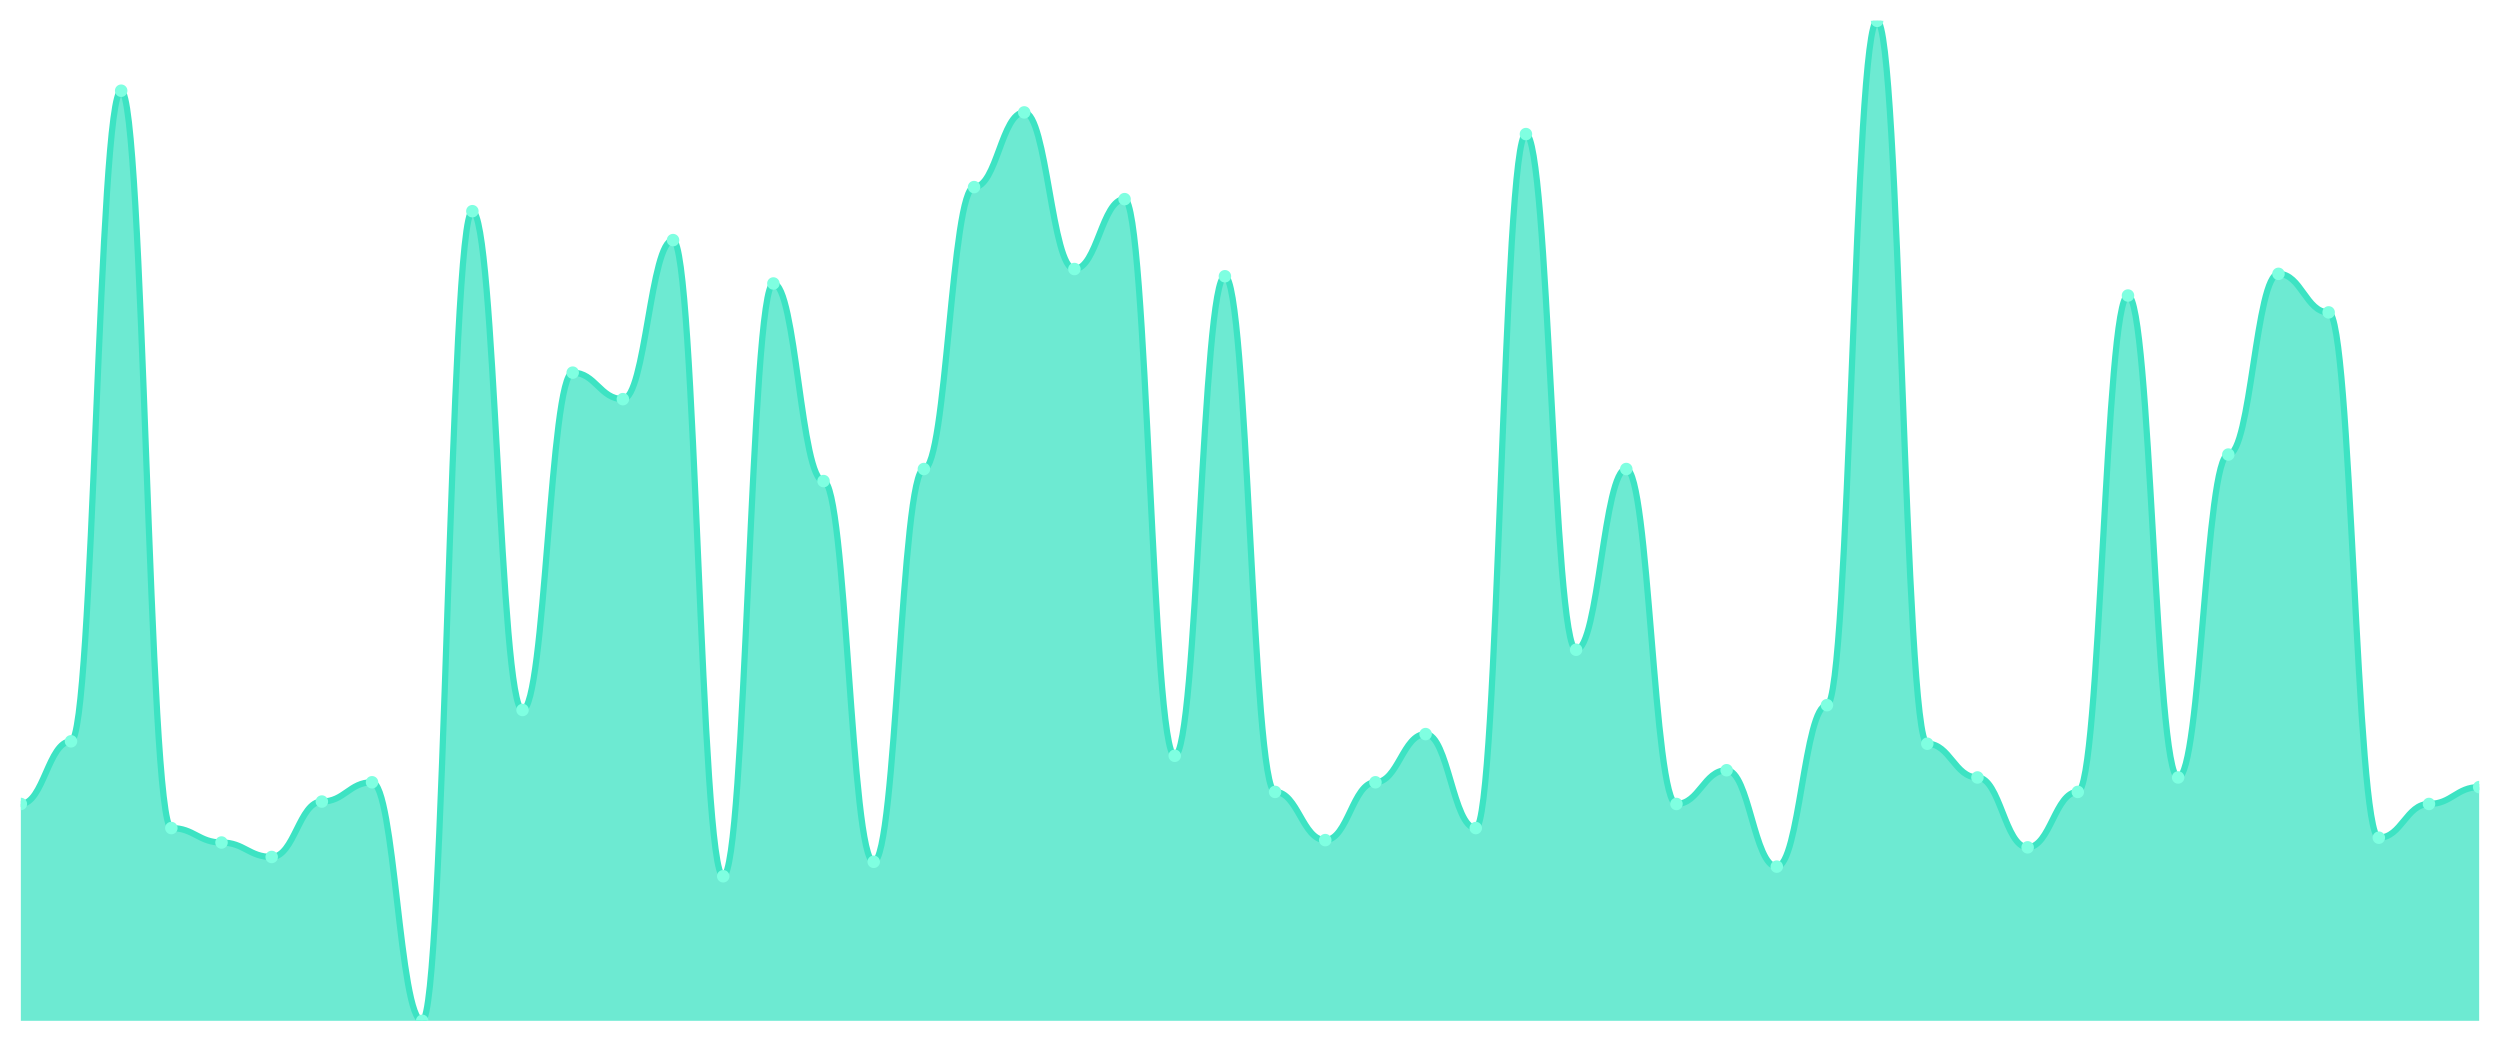
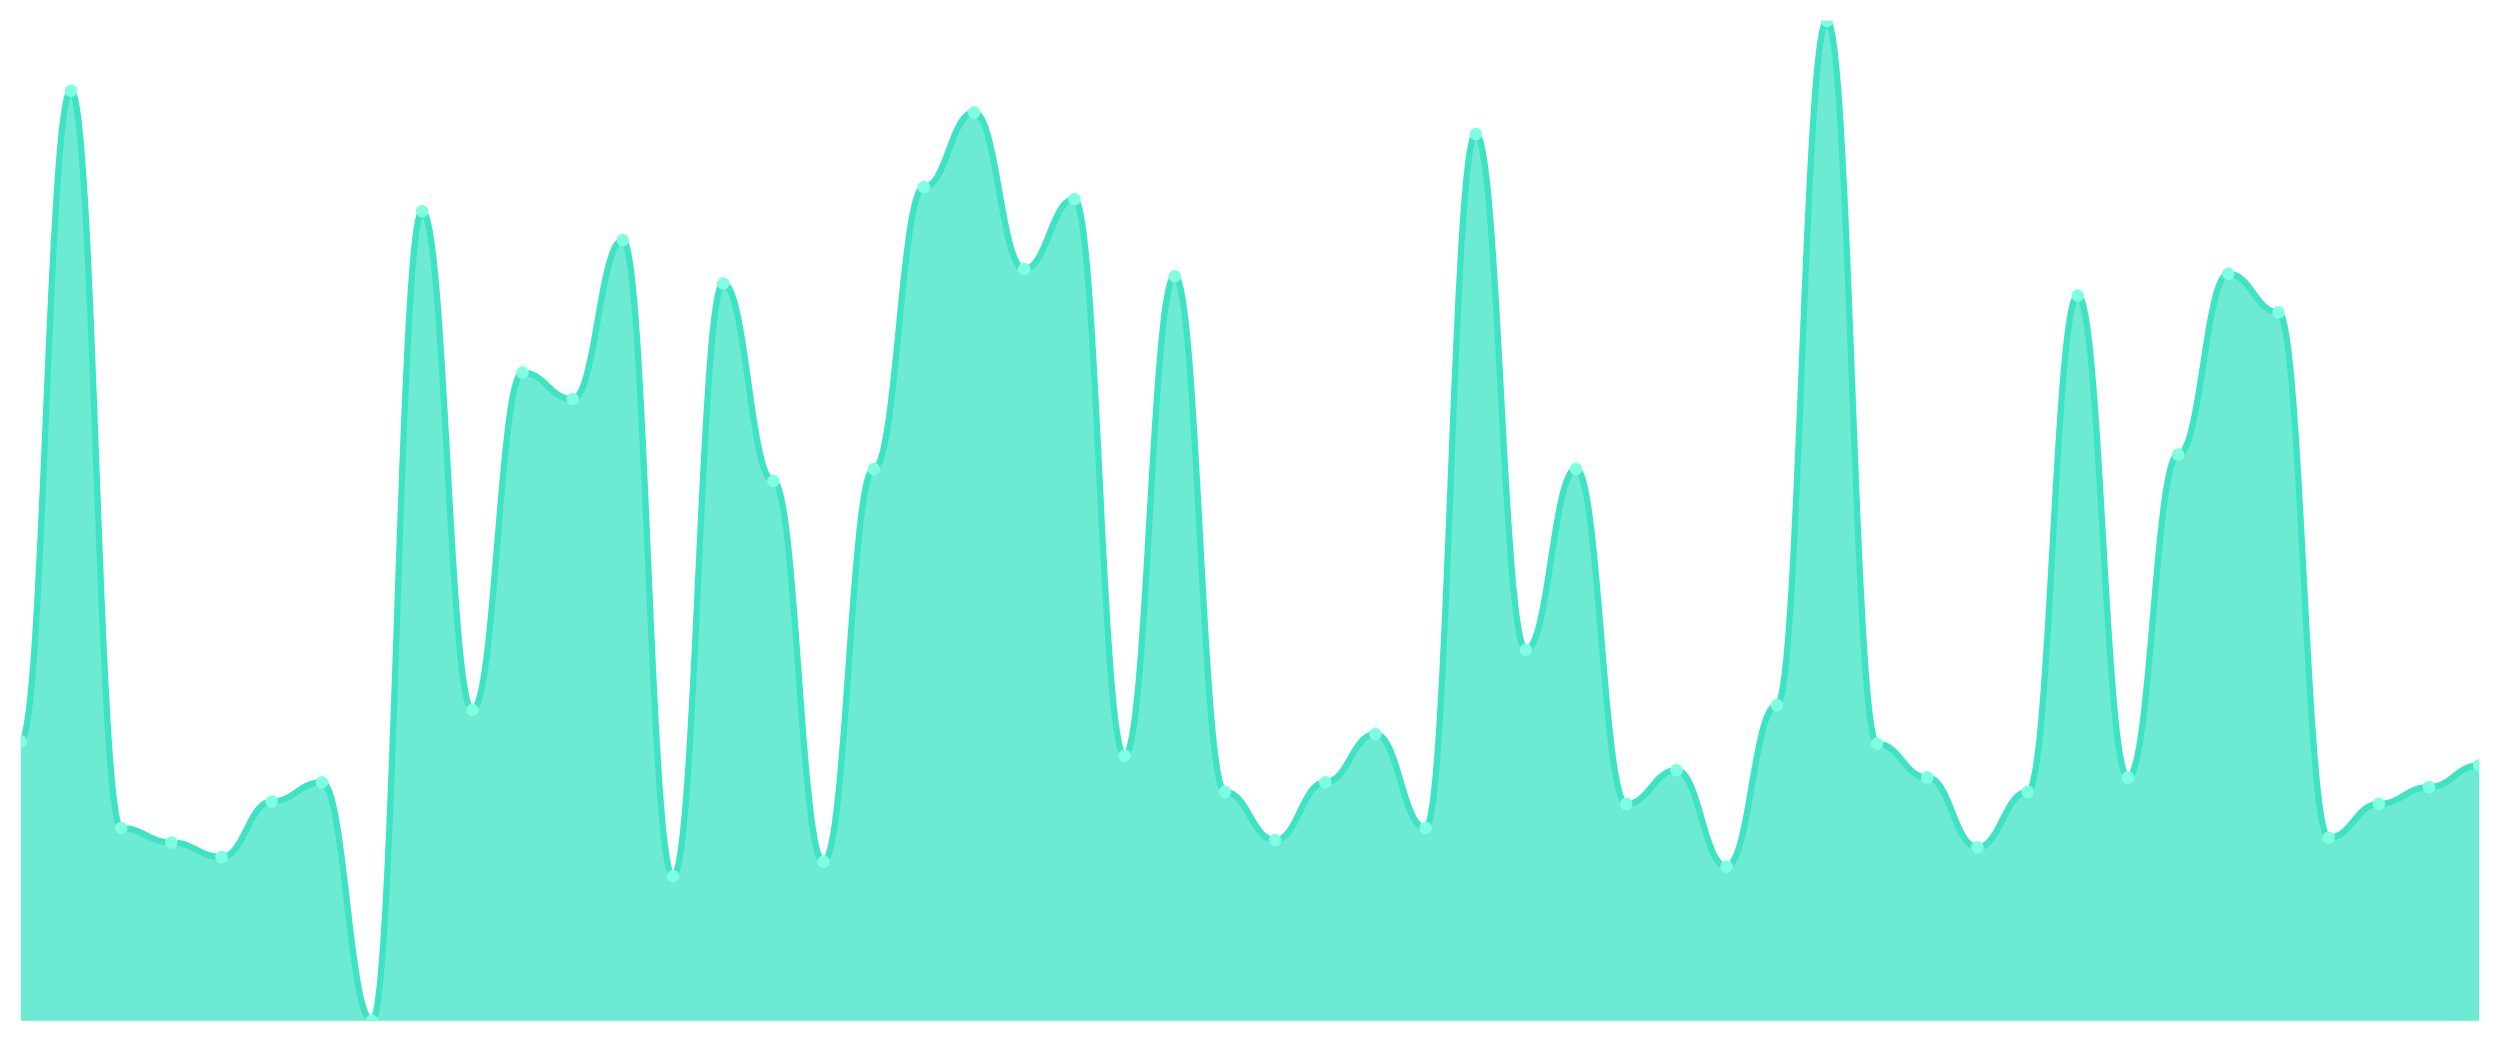
<svg xmlns="http://www.w3.org/2000/svg" viewBox="0 0 1200 500" width="1200" height="500">
  <defs>
    <clipPath id="c">
      <rect x="10" y="10" width="1180" height="480" />
    </clipPath>
  </defs>
  <rect width="1200" height="500" fill="none" />
  <g clip-path="url(#c)">
-     <path d="M 10,490 L 10,385.904 C 20.837,385.904 23.245,355.831 34.082,355.831 C 44.918,355.831 47.327,43.542 58.163,43.542 C 69,43.542 71.408,397.47 82.245,397.47 C 93.082,397.47 95.49,404.41 106.327,404.41 C 117.163,404.41 119.571,411.349 130.408,411.349 C 141.245,411.349 143.653,384.747 154.49,384.747 C 165.327,384.747 167.735,375.494 178.571,375.494 C 189.408,375.494 191.816,490 202.653,490 C 213.49,490 215.898,101.373 226.735,101.373 C 237.571,101.373 239.98,340.795 250.816,340.795 C 261.653,340.795 264.061,178.867 274.898,178.867 C 285.735,178.867 288.143,191.59 298.98,191.59 C 309.816,191.59 312.224,115.253 323.061,115.253 C 333.898,115.253 336.306,420.602 347.143,420.602 C 357.98,420.602 360.388,136.072 371.224,136.072 C 382.061,136.072 384.469,230.916 395.306,230.916 C 406.143,230.916 408.551,413.663 419.388,413.663 C 430.224,413.663 432.633,225.133 443.469,225.133 C 454.306,225.133 456.714,89.807 467.551,89.807 C 478.388,89.807 480.796,53.952 491.633,53.952 C 502.469,53.952 504.878,129.133 515.714,129.133 C 526.551,129.133 528.959,95.59 539.796,95.59 C 550.633,95.59 553.041,362.771 563.878,362.771 C 574.714,362.771 577.122,132.602 587.959,132.602 C 598.796,132.602 601.204,380.12 612.041,380.12 C 622.878,380.12 625.286,403.253 636.122,403.253 C 646.959,403.253 649.367,375.494 660.204,375.494 C 671.041,375.494 673.449,352.361 684.286,352.361 C 695.122,352.361 697.531,397.47 708.367,397.47 C 719.204,397.47 721.612,64.361 732.449,64.361 C 743.286,64.361 745.694,311.88 756.531,311.88 C 767.367,311.88 769.776,225.133 780.612,225.133 C 791.449,225.133 793.857,385.904 804.694,385.904 C 815.531,385.904 817.939,369.711 828.776,369.711 C 839.612,369.711 842.02,415.976 852.857,415.976 C 863.694,415.976 866.102,338.482 876.939,338.482 C 887.776,338.482 890.184,10 901.02,10 C 911.857,10 914.265,356.988 925.102,356.988 C 935.939,356.988 938.347,373.181 949.184,373.181 C 960.02,373.181 962.429,406.723 973.265,406.723 C 984.102,406.723 986.51,380.12 997.347,380.12 C 1008.184,380.12 1010.592,141.855 1021.429,141.855 C 1032.265,141.855 1034.673,373.181 1045.51,373.181 C 1056.347,373.181 1058.755,218.193 1069.592,218.193 C 1080.429,218.193 1082.837,131.446 1093.673,131.446 C 1104.51,131.446 1106.918,149.952 1117.755,149.952 C 1128.592,149.952 1131,402.096 1141.837,402.096 C 1152.673,402.096 1155.082,385.904 1165.918,385.904 C 1176.755,385.904 1179.163,377.807 1190,377.807 L 1190,490 Z" fill="rgba(61,227,195,0.75)" />
-     <path d="M 10,385.904 C 20.837,385.904 23.245,355.831 34.082,355.831 C 44.918,355.831 47.327,43.542 58.163,43.542 C 69,43.542 71.408,397.47 82.245,397.47 C 93.082,397.47 95.49,404.41 106.327,404.41 C 117.163,404.41 119.571,411.349 130.408,411.349 C 141.245,411.349 143.653,384.747 154.49,384.747 C 165.327,384.747 167.735,375.494 178.571,375.494 C 189.408,375.494 191.816,490 202.653,490 C 213.49,490 215.898,101.373 226.735,101.373 C 237.571,101.373 239.98,340.795 250.816,340.795 C 261.653,340.795 264.061,178.867 274.898,178.867 C 285.735,178.867 288.143,191.59 298.98,191.59 C 309.816,191.59 312.224,115.253 323.061,115.253 C 333.898,115.253 336.306,420.602 347.143,420.602 C 357.98,420.602 360.388,136.072 371.224,136.072 C 382.061,136.072 384.469,230.916 395.306,230.916 C 406.143,230.916 408.551,413.663 419.388,413.663 C 430.224,413.663 432.633,225.133 443.469,225.133 C 454.306,225.133 456.714,89.807 467.551,89.807 C 478.388,89.807 480.796,53.952 491.633,53.952 C 502.469,53.952 504.878,129.133 515.714,129.133 C 526.551,129.133 528.959,95.59 539.796,95.59 C 550.633,95.59 553.041,362.771 563.878,362.771 C 574.714,362.771 577.122,132.602 587.959,132.602 C 598.796,132.602 601.204,380.12 612.041,380.12 C 622.878,380.12 625.286,403.253 636.122,403.253 C 646.959,403.253 649.367,375.494 660.204,375.494 C 671.041,375.494 673.449,352.361 684.286,352.361 C 695.122,352.361 697.531,397.47 708.367,397.47 C 719.204,397.47 721.612,64.361 732.449,64.361 C 743.286,64.361 745.694,311.88 756.531,311.88 C 767.367,311.88 769.776,225.133 780.612,225.133 C 791.449,225.133 793.857,385.904 804.694,385.904 C 815.531,385.904 817.939,369.711 828.776,369.711 C 839.612,369.711 842.02,415.976 852.857,415.976 C 863.694,415.976 866.102,338.482 876.939,338.482 C 887.776,338.482 890.184,10 901.02,10 C 911.857,10 914.265,356.988 925.102,356.988 C 935.939,356.988 938.347,373.181 949.184,373.181 C 960.02,373.181 962.429,406.723 973.265,406.723 C 984.102,406.723 986.51,380.12 997.347,380.12 C 1008.184,380.12 1010.592,141.855 1021.429,141.855 C 1032.265,141.855 1034.673,373.181 1045.51,373.181 C 1056.347,373.181 1058.755,218.193 1069.592,218.193 C 1080.429,218.193 1082.837,131.446 1093.673,131.446 C 1104.51,131.446 1106.918,149.952 1117.755,149.952 C 1128.592,149.952 1131,402.096 1141.837,402.096 C 1152.673,402.096 1155.082,385.904 1165.918,385.904 C 1176.755,385.904 1179.163,377.807 1190,377.807" fill="none" stroke="#3de3c3" stroke-width="3" stroke-linecap="round" stroke-linejoin="round" />
-     <circle cx="10" cy="385.904" r="3" fill="#7fffe1" />
-     <circle cx="34.082" cy="355.831" r="3" fill="#7fffe1" />
-     <circle cx="58.163" cy="43.542" r="3" fill="#7fffe1" />
-     <circle cx="82.245" cy="397.47" r="3" fill="#7fffe1" />
-     <circle cx="106.327" cy="404.41" r="3" fill="#7fffe1" />
-     <circle cx="130.408" cy="411.349" r="3" fill="#7fffe1" />
-     <circle cx="154.49" cy="384.747" r="3" fill="#7fffe1" />
-     <circle cx="178.571" cy="375.494" r="3" fill="#7fffe1" />
-     <circle cx="202.653" cy="490" r="3" fill="#7fffe1" />
-     <circle cx="226.735" cy="101.373" r="3" fill="#7fffe1" />
-     <circle cx="250.816" cy="340.795" r="3" fill="#7fffe1" />
-     <circle cx="274.898" cy="178.867" r="3" fill="#7fffe1" />
-     <circle cx="298.98" cy="191.59" r="3" fill="#7fffe1" />
-     <circle cx="323.061" cy="115.253" r="3" fill="#7fffe1" />
-     <circle cx="347.143" cy="420.602" r="3" fill="#7fffe1" />
-     <circle cx="371.224" cy="136.072" r="3" fill="#7fffe1" />
-     <circle cx="395.306" cy="230.916" r="3" fill="#7fffe1" />
-     <circle cx="419.388" cy="413.663" r="3" fill="#7fffe1" />
-     <circle cx="443.469" cy="225.133" r="3" fill="#7fffe1" />
-     <circle cx="467.551" cy="89.807" r="3" fill="#7fffe1" />
-     <circle cx="491.633" cy="53.952" r="3" fill="#7fffe1" />
-     <circle cx="515.714" cy="129.133" r="3" fill="#7fffe1" />
-     <circle cx="539.796" cy="95.59" r="3" fill="#7fffe1" />
-     <circle cx="563.878" cy="362.771" r="3" fill="#7fffe1" />
-     <circle cx="587.959" cy="132.602" r="3" fill="#7fffe1" />
-     <circle cx="612.041" cy="380.12" r="3" fill="#7fffe1" />
-     <circle cx="636.122" cy="403.253" r="3" fill="#7fffe1" />
-     <circle cx="660.204" cy="375.494" r="3" fill="#7fffe1" />
-     <circle cx="684.286" cy="352.361" r="3" fill="#7fffe1" />
-     <circle cx="708.367" cy="397.47" r="3" fill="#7fffe1" />
-     <circle cx="732.449" cy="64.361" r="3" fill="#7fffe1" />
-     <circle cx="756.531" cy="311.88" r="3" fill="#7fffe1" />
-     <circle cx="780.612" cy="225.133" r="3" fill="#7fffe1" />
-     <circle cx="804.694" cy="385.904" r="3" fill="#7fffe1" />
-     <circle cx="828.776" cy="369.711" r="3" fill="#7fffe1" />
-     <circle cx="852.857" cy="415.976" r="3" fill="#7fffe1" />
-     <circle cx="876.939" cy="338.482" r="3" fill="#7fffe1" />
-     <circle cx="901.02" cy="10" r="3" fill="#7fffe1" />
-     <circle cx="925.102" cy="356.988" r="3" fill="#7fffe1" />
-     <circle cx="949.184" cy="373.181" r="3" fill="#7fffe1" />
-     <circle cx="973.265" cy="406.723" r="3" fill="#7fffe1" />
-     <circle cx="997.347" cy="380.12" r="3" fill="#7fffe1" />
-     <circle cx="1021.429" cy="141.855" r="3" fill="#7fffe1" />
-     <circle cx="1045.51" cy="373.181" r="3" fill="#7fffe1" />
-     <circle cx="1069.592" cy="218.193" r="3" fill="#7fffe1" />
-     <circle cx="1093.673" cy="131.446" r="3" fill="#7fffe1" />
-     <circle cx="1117.755" cy="149.952" r="3" fill="#7fffe1" />
-     <circle cx="1141.837" cy="402.096" r="3" fill="#7fffe1" />
-     <circle cx="1165.918" cy="385.904" r="3" fill="#7fffe1" />
-     <circle cx="1190" cy="377.807" r="3" fill="#7fffe1" />
+     <path d="M 10,490 L 10,355.831 C 20.837,355.831 23.245,43.542 34.082,43.542 C 44.918,43.542 47.327,397.47 58.163,397.47 C 69,397.47 71.408,404.41 82.245,404.41 C 93.082,404.41 95.49,411.349 106.327,411.349 C 117.163,411.349 119.571,384.747 130.408,384.747 C 141.245,384.747 143.653,375.494 154.49,375.494 C 165.327,375.494 167.735,490 178.571,490 C 189.408,490 191.816,101.373 202.653,101.373 C 213.49,101.373 215.898,340.795 226.735,340.795 C 237.571,340.795 239.98,178.867 250.816,178.867 C 261.653,178.867 264.061,191.59 274.898,191.59 C 285.735,191.59 288.143,115.253 298.98,115.253 C 309.816,115.253 312.224,420.602 323.061,420.602 C 333.898,420.602 336.306,136.072 347.143,136.072 C 357.98,136.072 360.388,230.916 371.224,230.916 C 382.061,230.916 384.469,413.663 395.306,413.663 C 406.143,413.663 408.551,225.133 419.388,225.133 C 430.224,225.133 432.633,89.807 443.469,89.807 C 454.306,89.807 456.714,53.952 467.551,53.952 C 478.388,53.952 480.796,129.133 491.633,129.133 C 502.469,129.133 504.878,95.59 515.714,95.59 C 526.551,95.59 528.959,362.771 539.796,362.771 C 550.633,362.771 553.041,132.602 563.878,132.602 C 574.714,132.602 577.122,380.12 587.959,380.12 C 598.796,380.12 601.204,403.253 612.041,403.253 C 622.878,403.253 625.286,375.494 636.122,375.494 C 646.959,375.494 649.367,352.361 660.204,352.361 C 671.041,352.361 673.449,397.47 684.286,397.47 C 695.122,397.47 697.531,64.361 708.367,64.361 C 719.204,64.361 721.612,311.88 732.449,311.88 C 743.286,311.88 745.694,225.133 756.531,225.133 C 767.367,225.133 769.776,385.904 780.612,385.904 C 791.449,385.904 793.857,369.711 804.694,369.711 C 815.531,369.711 817.939,415.976 828.776,415.976 C 839.612,415.976 842.02,338.482 852.857,338.482 C 863.694,338.482 866.102,10 876.939,10 C 887.776,10 890.184,356.988 901.02,356.988 C 911.857,356.988 914.265,373.181 925.102,373.181 C 935.939,373.181 938.347,406.723 949.184,406.723 C 960.02,406.723 962.429,380.12 973.265,380.12 C 984.102,380.12 986.51,141.855 997.347,141.855 C 1008.184,141.855 1010.592,373.181 1021.429,373.181 C 1032.265,373.181 1034.673,218.193 1045.51,218.193 C 1056.347,218.193 1058.755,131.446 1069.592,131.446 C 1080.429,131.446 1082.837,149.952 1093.673,149.952 C 1104.51,149.952 1106.918,402.096 1117.755,402.096 C 1128.592,402.096 1131,385.904 1141.837,385.904 C 1152.673,385.904 1155.082,377.807 1165.918,377.807 C 1176.755,377.807 1179.163,367.398 1190,367.398 L 1190,490 Z" fill="rgba(61,227,195,0.75)" />
+     <path d="M 10,355.831 C 20.837,355.831 23.245,43.542 34.082,43.542 C 44.918,43.542 47.327,397.47 58.163,397.47 C 69,397.47 71.408,404.41 82.245,404.41 C 93.082,404.41 95.49,411.349 106.327,411.349 C 117.163,411.349 119.571,384.747 130.408,384.747 C 141.245,384.747 143.653,375.494 154.49,375.494 C 165.327,375.494 167.735,490 178.571,490 C 189.408,490 191.816,101.373 202.653,101.373 C 213.49,101.373 215.898,340.795 226.735,340.795 C 237.571,340.795 239.98,178.867 250.816,178.867 C 261.653,178.867 264.061,191.59 274.898,191.59 C 285.735,191.59 288.143,115.253 298.98,115.253 C 309.816,115.253 312.224,420.602 323.061,420.602 C 333.898,420.602 336.306,136.072 347.143,136.072 C 357.98,136.072 360.388,230.916 371.224,230.916 C 382.061,230.916 384.469,413.663 395.306,413.663 C 406.143,413.663 408.551,225.133 419.388,225.133 C 430.224,225.133 432.633,89.807 443.469,89.807 C 454.306,89.807 456.714,53.952 467.551,53.952 C 478.388,53.952 480.796,129.133 491.633,129.133 C 502.469,129.133 504.878,95.59 515.714,95.59 C 526.551,95.59 528.959,362.771 539.796,362.771 C 550.633,362.771 553.041,132.602 563.878,132.602 C 574.714,132.602 577.122,380.12 587.959,380.12 C 598.796,380.12 601.204,403.253 612.041,403.253 C 622.878,403.253 625.286,375.494 636.122,375.494 C 646.959,375.494 649.367,352.361 660.204,352.361 C 671.041,352.361 673.449,397.47 684.286,397.47 C 695.122,397.47 697.531,64.361 708.367,64.361 C 719.204,64.361 721.612,311.88 732.449,311.88 C 743.286,311.88 745.694,225.133 756.531,225.133 C 767.367,225.133 769.776,385.904 780.612,385.904 C 791.449,385.904 793.857,369.711 804.694,369.711 C 815.531,369.711 817.939,415.976 828.776,415.976 C 839.612,415.976 842.02,338.482 852.857,338.482 C 863.694,338.482 866.102,10 876.939,10 C 887.776,10 890.184,356.988 901.02,356.988 C 911.857,356.988 914.265,373.181 925.102,373.181 C 935.939,373.181 938.347,406.723 949.184,406.723 C 960.02,406.723 962.429,380.12 973.265,380.12 C 984.102,380.12 986.51,141.855 997.347,141.855 C 1008.184,141.855 1010.592,373.181 1021.429,373.181 C 1032.265,373.181 1034.673,218.193 1045.51,218.193 C 1056.347,218.193 1058.755,131.446 1069.592,131.446 C 1080.429,131.446 1082.837,149.952 1093.673,149.952 C 1104.51,149.952 1106.918,402.096 1117.755,402.096 C 1128.592,402.096 1131,385.904 1141.837,385.904 C 1152.673,385.904 1155.082,377.807 1165.918,377.807 C 1176.755,377.807 1179.163,367.398 1190,367.398" fill="none" stroke="#3de3c3" stroke-width="3" stroke-linecap="round" stroke-linejoin="round" />
+     <circle cx="10" cy="355.831" r="3" fill="#7fffe1" />
+     <circle cx="34.082" cy="43.542" r="3" fill="#7fffe1" />
+     <circle cx="58.163" cy="397.47" r="3" fill="#7fffe1" />
+     <circle cx="82.245" cy="404.41" r="3" fill="#7fffe1" />
+     <circle cx="106.327" cy="411.349" r="3" fill="#7fffe1" />
+     <circle cx="130.408" cy="384.747" r="3" fill="#7fffe1" />
+     <circle cx="154.49" cy="375.494" r="3" fill="#7fffe1" />
+     <circle cx="178.571" cy="490" r="3" fill="#7fffe1" />
+     <circle cx="202.653" cy="101.373" r="3" fill="#7fffe1" />
+     <circle cx="226.735" cy="340.795" r="3" fill="#7fffe1" />
+     <circle cx="250.816" cy="178.867" r="3" fill="#7fffe1" />
+     <circle cx="274.898" cy="191.59" r="3" fill="#7fffe1" />
+     <circle cx="298.98" cy="115.253" r="3" fill="#7fffe1" />
+     <circle cx="323.061" cy="420.602" r="3" fill="#7fffe1" />
+     <circle cx="347.143" cy="136.072" r="3" fill="#7fffe1" />
+     <circle cx="371.224" cy="230.916" r="3" fill="#7fffe1" />
+     <circle cx="395.306" cy="413.663" r="3" fill="#7fffe1" />
+     <circle cx="419.388" cy="225.133" r="3" fill="#7fffe1" />
+     <circle cx="443.469" cy="89.807" r="3" fill="#7fffe1" />
+     <circle cx="467.551" cy="53.952" r="3" fill="#7fffe1" />
+     <circle cx="491.633" cy="129.133" r="3" fill="#7fffe1" />
+     <circle cx="515.714" cy="95.59" r="3" fill="#7fffe1" />
+     <circle cx="539.796" cy="362.771" r="3" fill="#7fffe1" />
+     <circle cx="563.878" cy="132.602" r="3" fill="#7fffe1" />
+     <circle cx="587.959" cy="380.12" r="3" fill="#7fffe1" />
+     <circle cx="612.041" cy="403.253" r="3" fill="#7fffe1" />
+     <circle cx="636.122" cy="375.494" r="3" fill="#7fffe1" />
+     <circle cx="660.204" cy="352.361" r="3" fill="#7fffe1" />
+     <circle cx="684.286" cy="397.47" r="3" fill="#7fffe1" />
+     <circle cx="708.367" cy="64.361" r="3" fill="#7fffe1" />
+     <circle cx="732.449" cy="311.88" r="3" fill="#7fffe1" />
+     <circle cx="756.531" cy="225.133" r="3" fill="#7fffe1" />
+     <circle cx="780.612" cy="385.904" r="3" fill="#7fffe1" />
+     <circle cx="804.694" cy="369.711" r="3" fill="#7fffe1" />
+     <circle cx="828.776" cy="415.976" r="3" fill="#7fffe1" />
+     <circle cx="852.857" cy="338.482" r="3" fill="#7fffe1" />
+     <circle cx="876.939" cy="10" r="3" fill="#7fffe1" />
+     <circle cx="901.02" cy="356.988" r="3" fill="#7fffe1" />
+     <circle cx="925.102" cy="373.181" r="3" fill="#7fffe1" />
+     <circle cx="949.184" cy="406.723" r="3" fill="#7fffe1" />
+     <circle cx="973.265" cy="380.12" r="3" fill="#7fffe1" />
+     <circle cx="997.347" cy="141.855" r="3" fill="#7fffe1" />
+     <circle cx="1021.429" cy="373.181" r="3" fill="#7fffe1" />
+     <circle cx="1045.51" cy="218.193" r="3" fill="#7fffe1" />
+     <circle cx="1069.592" cy="131.446" r="3" fill="#7fffe1" />
+     <circle cx="1093.673" cy="149.952" r="3" fill="#7fffe1" />
+     <circle cx="1117.755" cy="402.096" r="3" fill="#7fffe1" />
+     <circle cx="1141.837" cy="385.904" r="3" fill="#7fffe1" />
+     <circle cx="1165.918" cy="377.807" r="3" fill="#7fffe1" />
+     <circle cx="1190" cy="367.398" r="3" fill="#7fffe1" />
  </g>
</svg>
